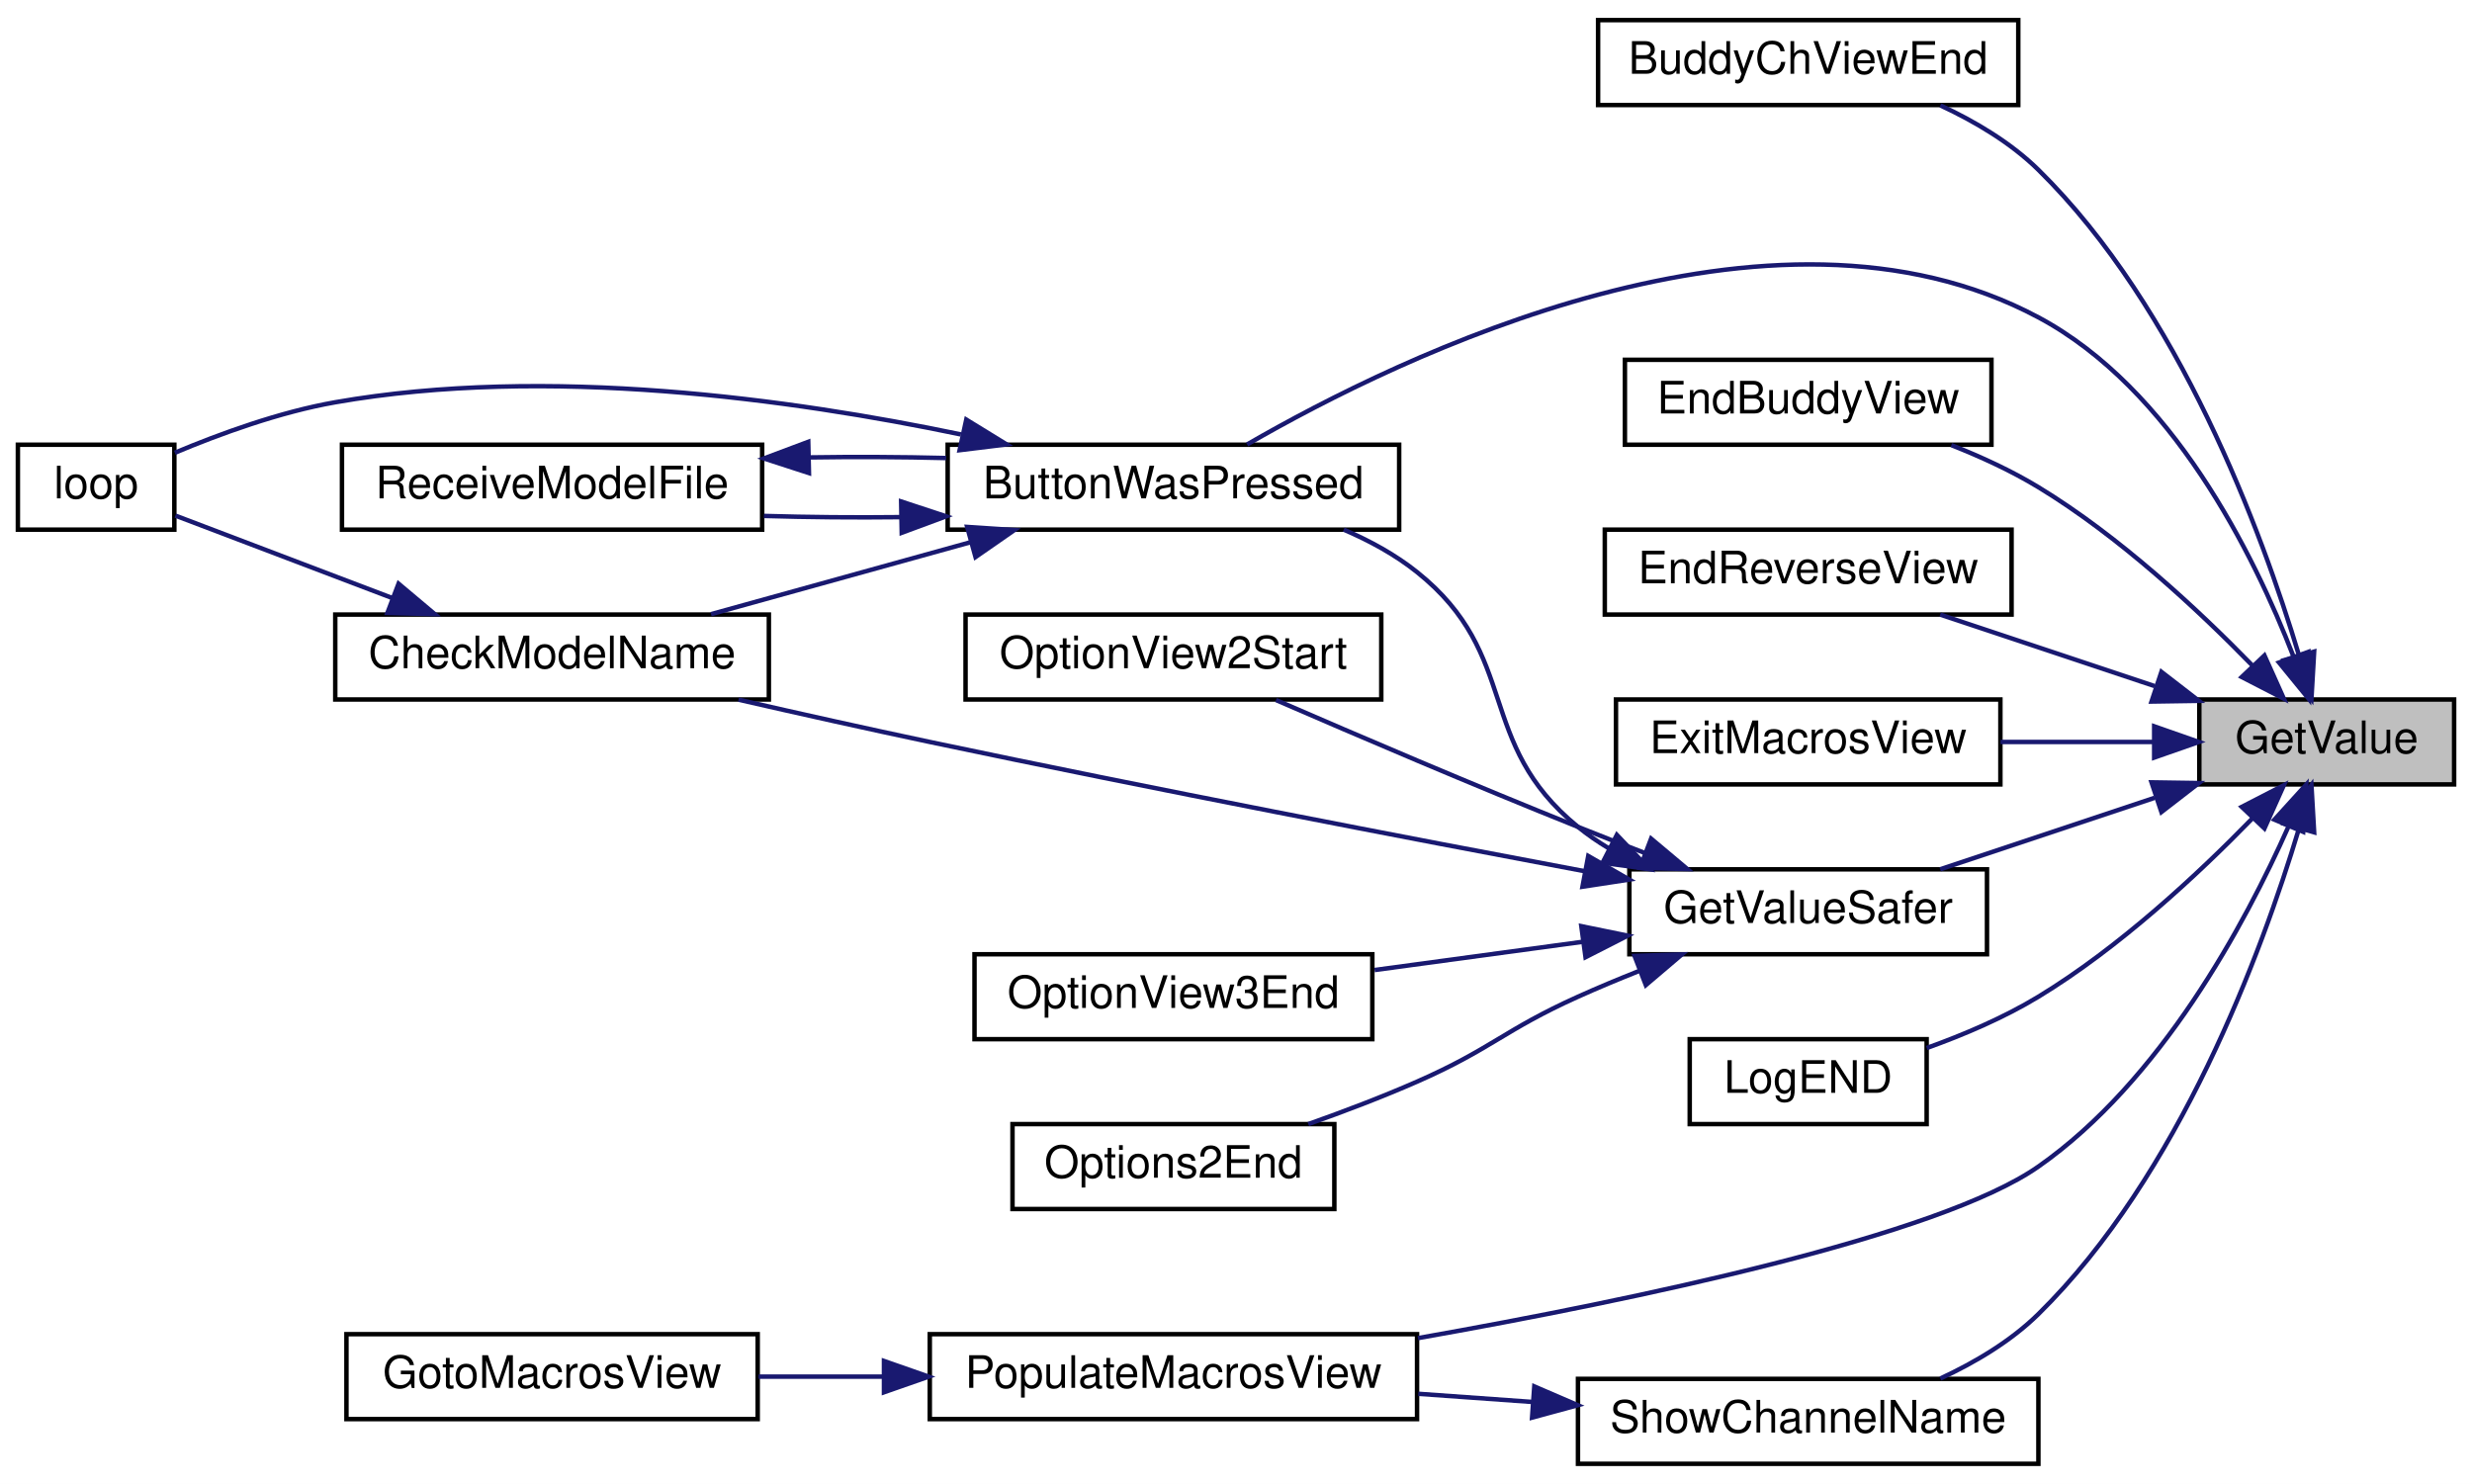
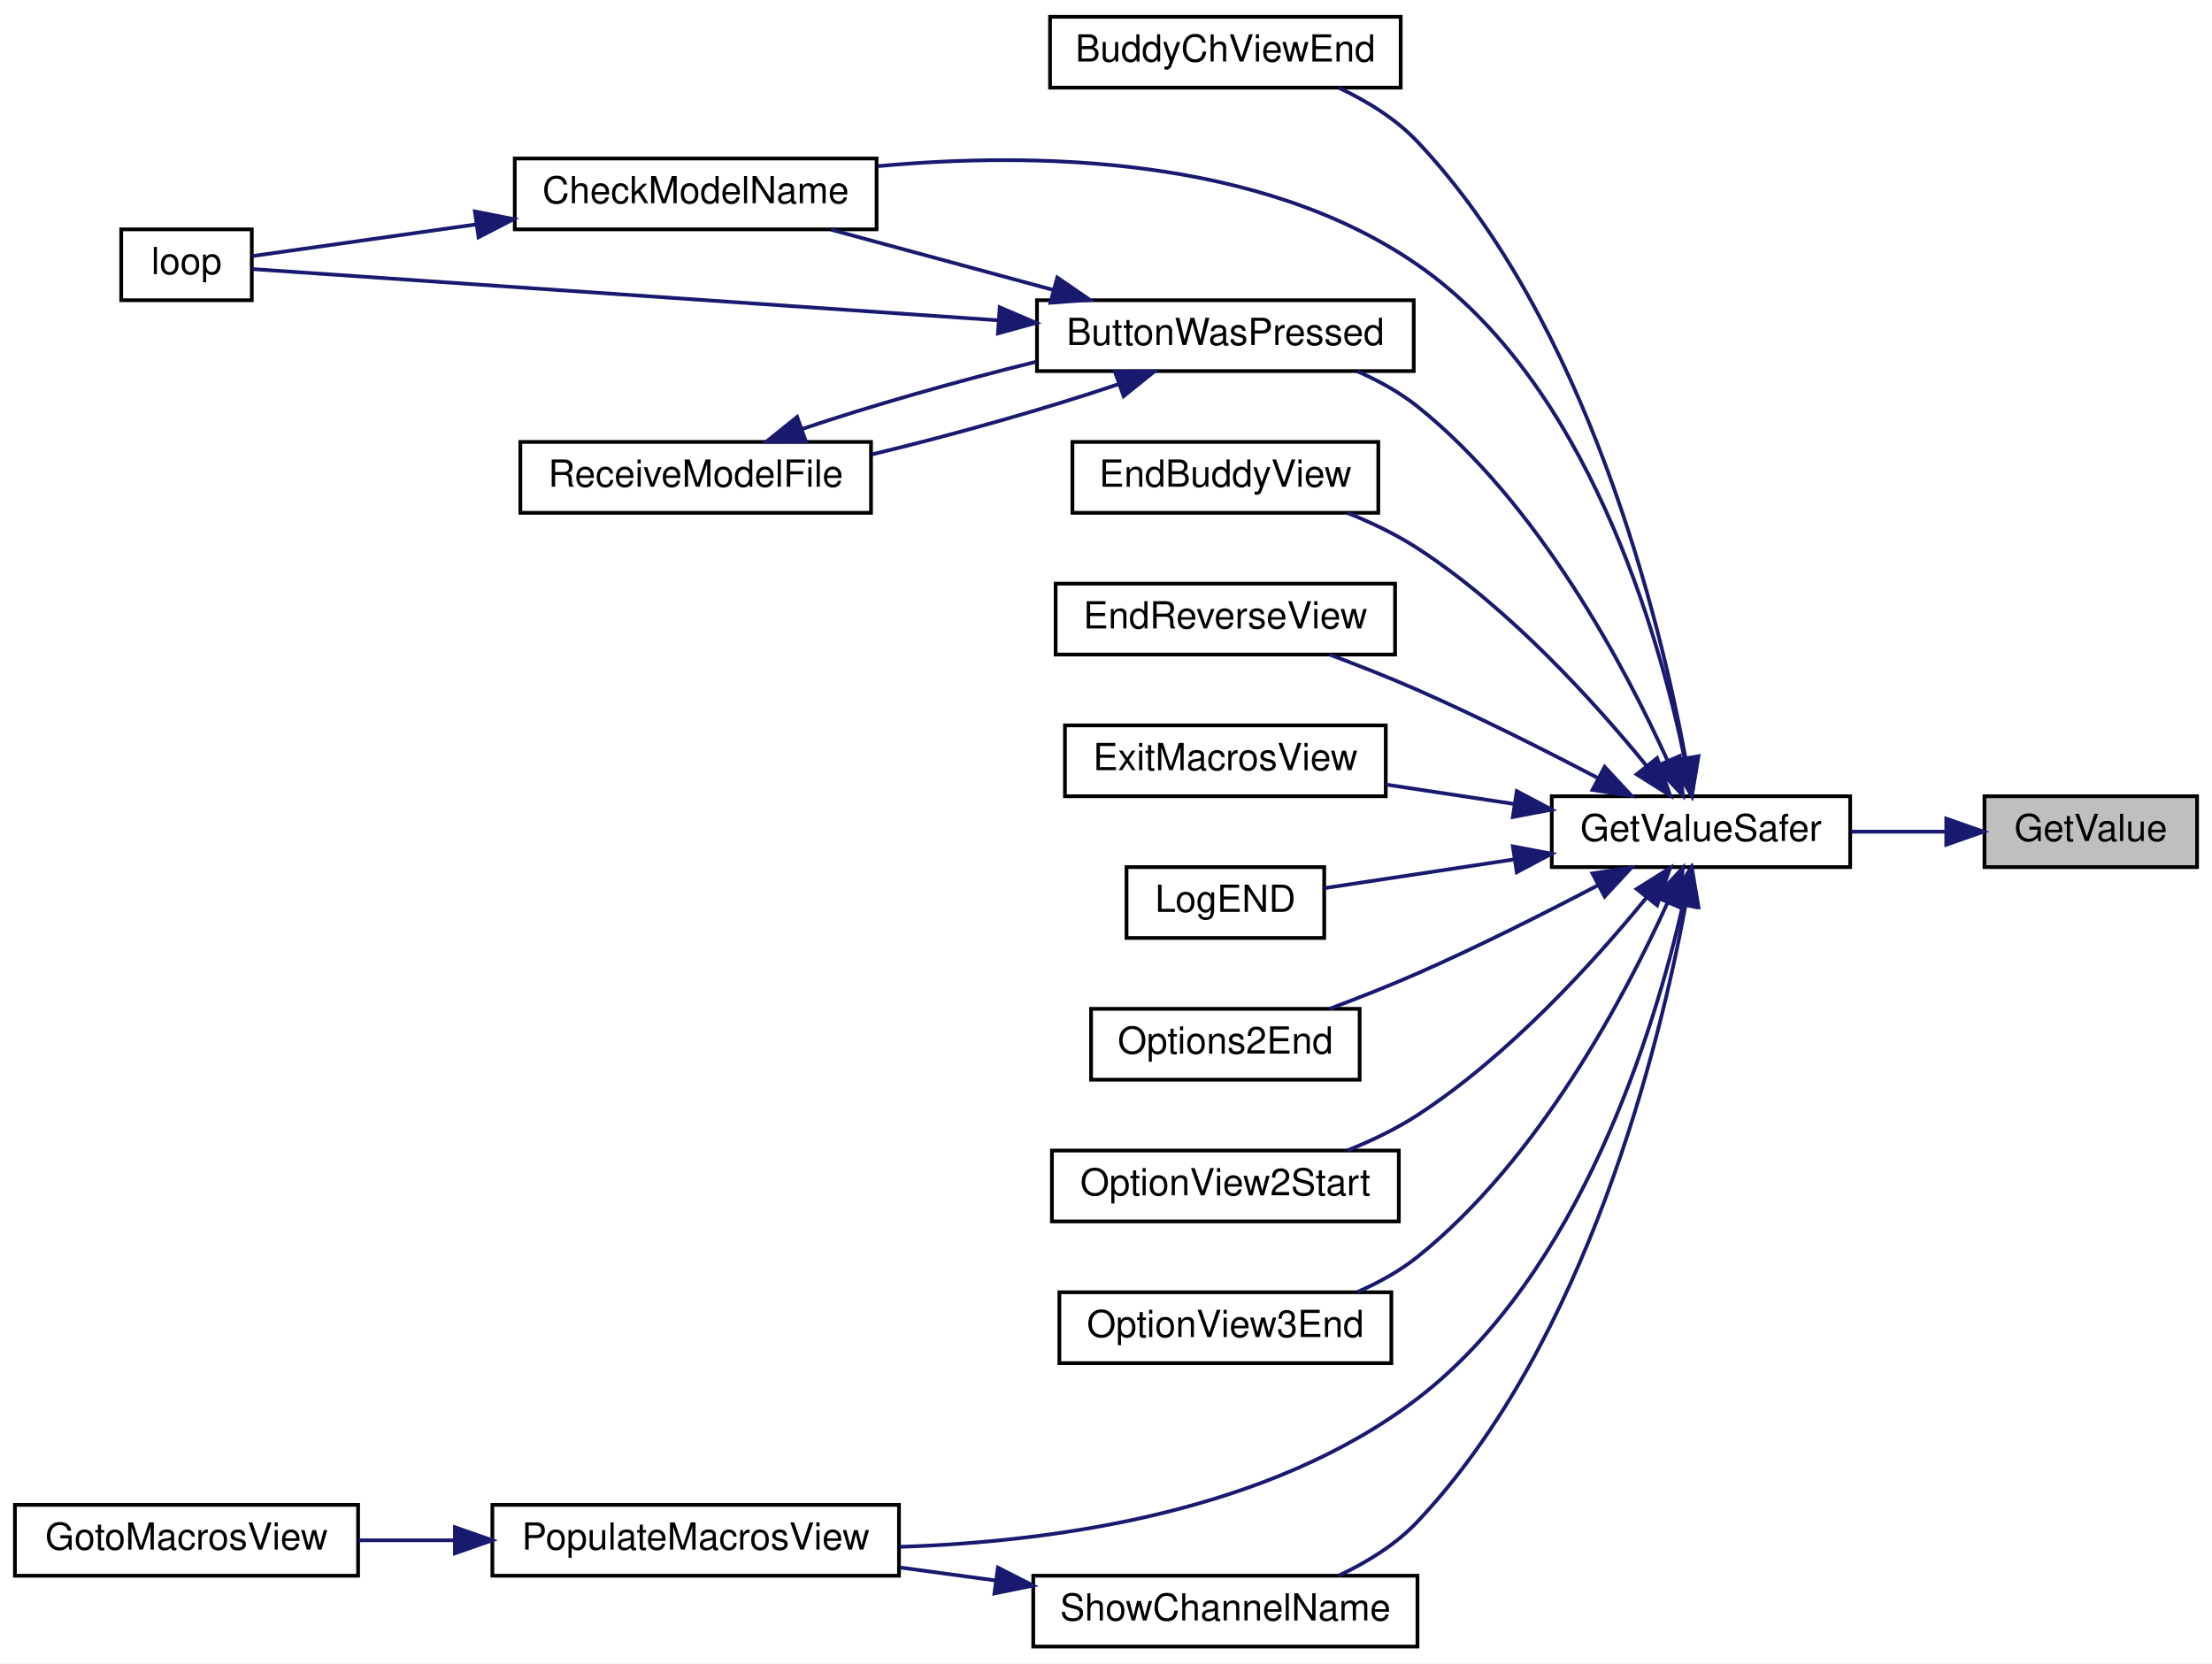
- <svg xmlns="http://www.w3.org/2000/svg" xmlns:xlink="http://www.w3.org/1999/xlink" width="553pt" height="332pt" viewBox="0.00 0.00 553.00 332.00">
-   <g id="graph0" class="graph" transform="scale(1 1) rotate(0) translate(4 328)">
-     <polygon fill="white" stroke="transparent" points="-4,4 -4,-328 549,-328 549,4 -4,4" />
+ <svg xmlns="http://www.w3.org/2000/svg" xmlns:xlink="http://www.w3.org/1999/xlink" width="593pt" height="446pt" viewBox="0.00 0.00 593.00 446.00">
+   <g id="graph0" class="graph" transform="scale(1 1) rotate(0) translate(4 442)">
+     <polygon fill="white" stroke="transparent" points="-4,4 -4,-442 589,-442 589,4 -4,4" />
    <g id="node1" class="node">
      <g id="a_node1">
        <a xlink:title=" ">
-           <polygon fill="#bfbfbf" stroke="black" points="488,-152.5 488,-171.5 545,-171.5 545,-152.5 488,-152.5" />
-           <text text-anchor="middle" x="516.5" y="-159.5" font-family="Helvetica,sans-Serif" font-size="10.00">GetValue</text>
+           <polygon fill="#bfbfbf" stroke="black" points="528,-209.5 528,-228.5 585,-228.5 585,-209.5 528,-209.5" />
+           <text text-anchor="middle" x="556.5" y="-216.5" font-family="Helvetica,sans-Serif" font-size="10.00">GetValue</text>
        </a>
      </g>
    </g>
    <g id="node2" class="node">
      <g id="a_node2">
-         <a xlink:href="_transmitter_code_2src_2main_8cpp.html#ad332e97e29352b9b7bf0ada90b4dcf06" target="_top" xlink:title=" ">
-           <polygon fill="white" stroke="black" points="353.5,-304.5 353.5,-323.5 447.5,-323.5 447.5,-304.5 353.5,-304.5" />
-           <text text-anchor="middle" x="400.5" y="-311.5" font-family="Helvetica,sans-Serif" font-size="10.00">BuddyChViewEnd</text>
+         <a xlink:href="_transmitter_code_2src_2main_8cpp.html#aa96e947f56247db8901e81f09147ddf2" target="_top" xlink:title=" ">
+           <polygon fill="white" stroke="black" points="412,-209.5 412,-228.5 492,-228.5 492,-209.5 412,-209.5" />
+           <text text-anchor="middle" x="452" y="-216.5" font-family="Helvetica,sans-Serif" font-size="10.00">GetValueSafer</text>
        </a>
      </g>
    </g>
    <g id="edge1" class="edge">
-       <path fill="none" stroke="midnightblue" d="M510.23,-181.59C501.97,-209.02 483.56,-258.97 452,-290 445.84,-296.06 437.86,-300.8 430.07,-304.42" />
-       <polygon fill="midnightblue" stroke="midnightblue" points="513.69,-182.22 513.08,-171.65 506.96,-180.3 513.69,-182.22" />
+       <path fill="none" stroke="midnightblue" d="M517.64,-219C509.38,-219 500.62,-219 492.3,-219" />
+       <polygon fill="midnightblue" stroke="midnightblue" points="517.76,-222.5 527.76,-219 517.76,-215.5 517.76,-222.5" />
    </g>
    <g id="node3" class="node">
      <g id="a_node3">
+         <a xlink:href="_transmitter_code_2src_2main_8cpp.html#ad332e97e29352b9b7bf0ada90b4dcf06" target="_top" xlink:title=" ">
+           <polygon fill="white" stroke="black" points="277.5,-418.5 277.5,-437.5 371.5,-437.5 371.5,-418.5 277.5,-418.5" />
+           <text text-anchor="middle" x="324.5" y="-425.5" font-family="Helvetica,sans-Serif" font-size="10.00">BuddyChViewEnd</text>
+         </a>
+       </g>
+     </g>
+     <g id="edge2" class="edge">
+       <path fill="none" stroke="midnightblue" d="M447.86,-238.76C441.04,-275.63 421.69,-355.56 376,-404 370.21,-410.14 362.52,-414.88 354.89,-418.46" />
+       <polygon fill="midnightblue" stroke="midnightblue" points="451.33,-239.23 449.58,-228.78 444.43,-238.04 451.33,-239.23" />
+     </g>
+     <g id="node4" class="node">
+       <g id="a_node4">
        <a xlink:href="_transmitter_code_2src_2main_8cpp.html#a804fdbdd5eab4c596bbe8a23eecbe4d5" target="_top" xlink:title=" ">
-           <polygon fill="white" stroke="black" points="208,-209.5 208,-228.5 309,-228.5 309,-209.5 208,-209.5" />
-           <text text-anchor="middle" x="258.5" y="-216.5" font-family="Helvetica,sans-Serif" font-size="10.00">ButtonWasPressed</text>
-         </a>
-       </g>
-     </g>
-     <g id="edge2" class="edge">
-       <path fill="none" stroke="midnightblue" d="M509.03,-181.2C500.19,-204.03 481.91,-241.02 452,-257 392.21,-288.95 309.06,-248.27 274.99,-228.56" />
-       <polygon fill="midnightblue" stroke="midnightblue" points="512.41,-182.16 512.53,-171.57 505.83,-179.77 512.41,-182.16" />
-     </g>
-     <g id="node7" class="node">
-       <g id="a_node7">
-         <a xlink:href="_transmitter_code_2src_2main_8cpp.html#a16c65917a148c7f6c17babf11e977b69" target="_top" xlink:title=" ">
-           <polygon fill="white" stroke="black" points="359.5,-228.5 359.5,-247.5 441.5,-247.5 441.5,-228.5 359.5,-228.5" />
-           <text text-anchor="middle" x="400.5" y="-235.5" font-family="Helvetica,sans-Serif" font-size="10.00">EndBuddyView</text>
-         </a>
-       </g>
-     </g>
-     <g id="edge8" class="edge">
-       <path fill="none" stroke="midnightblue" d="M499.82,-179.16C487.73,-191.57 470.07,-208.03 452,-219 445.99,-222.65 439.17,-225.79 432.53,-228.41" />
-       <polygon fill="midnightblue" stroke="midnightblue" points="502.57,-181.35 506.91,-171.68 497.49,-176.53 502.57,-181.35" />
+           <polygon fill="white" stroke="black" points="274,-342.5 274,-361.5 375,-361.5 375,-342.5 274,-342.5" />
+           <text text-anchor="middle" x="324.5" y="-349.5" font-family="Helvetica,sans-Serif" font-size="10.00">ButtonWasPressed</text>
+         </a>
+       </g>
+     </g>
+     <g id="edge3" class="edge">
+       <path fill="none" stroke="midnightblue" d="M443.1,-237.91C431.75,-262.95 408.53,-307 376,-333 371.24,-336.8 365.65,-339.9 359.94,-342.4" />
+       <polygon fill="midnightblue" stroke="midnightblue" points="446.32,-239.3 447.12,-228.73 439.9,-236.49 446.32,-239.3" />
+     </g>
+     <g id="node5" class="node">
+       <g id="a_node5">
+         <a xlink:href="_transmitter_code_2src_2main_8cpp.html#a984cb52354a84c45e9e41f396a1c5e92" target="_top" xlink:title=" ">
+           <polygon fill="white" stroke="black" points="134,-380.5 134,-399.5 231,-399.5 231,-380.5 134,-380.5" />
+           <text text-anchor="middle" x="182.5" y="-387.5" font-family="Helvetica,sans-Serif" font-size="10.00">CheckModelName</text>
+         </a>
+       </g>
+     </g>
+     <g id="edge9" class="edge">
+       <path fill="none" stroke="midnightblue" d="M447.64,-238.45C440.75,-271.82 421.65,-339.4 376,-371 333.75,-400.24 273.24,-401.32 231.39,-397.45" />
+       <polygon fill="midnightblue" stroke="midnightblue" points="451.09,-239.03 449.53,-228.55 444.22,-237.72 451.09,-239.03" />
    </g>
    <g id="node8" class="node">
      <g id="a_node8">
-         <a xlink:href="_transmitter_code_2src_2main_8cpp.html#afd3dd964eafc30405e000b03579dd00c" target="_top" xlink:title=" ">
-           <polygon fill="white" stroke="black" points="355,-190.5 355,-209.5 446,-209.5 446,-190.5 355,-190.5" />
-           <text text-anchor="middle" x="400.5" y="-197.5" font-family="Helvetica,sans-Serif" font-size="10.00">EndReverseView</text>
-         </a>
-       </g>
-     </g>
-     <g id="edge9" class="edge">
-       <path fill="none" stroke="midnightblue" d="M478.02,-174.49C462.4,-179.7 444.56,-185.65 430.03,-190.49" />
-       <polygon fill="midnightblue" stroke="midnightblue" points="479.52,-177.68 487.9,-171.2 477.31,-171.04 479.52,-177.68" />
+         <a xlink:href="_transmitter_code_2src_2main_8cpp.html#a16c65917a148c7f6c17babf11e977b69" target="_top" xlink:title=" ">
+           <polygon fill="white" stroke="black" points="283.5,-304.5 283.5,-323.5 365.5,-323.5 365.5,-304.5 283.5,-304.5" />
+           <text text-anchor="middle" x="324.5" y="-311.5" font-family="Helvetica,sans-Serif" font-size="10.00">EndBuddyView</text>
+         </a>
+       </g>
+     </g>
+     <g id="edge10" class="edge">
+       <path fill="none" stroke="midnightblue" d="M437.34,-236.75C423.49,-253.71 400.62,-279.01 376,-295 370.26,-298.72 363.69,-301.87 357.23,-304.46" />
+       <polygon fill="midnightblue" stroke="midnightblue" points="440.24,-238.73 443.73,-228.73 434.76,-234.37 440.24,-238.73" />
    </g>
    <g id="node9" class="node">
      <g id="a_node9">
-         <a xlink:href="_transmitter_code_2src_2main_8cpp.html#a488388f6430a0fc7bec57074ba750a2d" target="_top" xlink:title=" ">
-           <polygon fill="white" stroke="black" points="357.5,-152.5 357.5,-171.5 443.5,-171.5 443.5,-152.5 357.5,-152.5" />
-           <text text-anchor="middle" x="400.5" y="-159.5" font-family="Helvetica,sans-Serif" font-size="10.00">ExitMacrosView</text>
-         </a>
-       </g>
-     </g>
-     <g id="edge10" class="edge">
-       <path fill="none" stroke="midnightblue" d="M477.78,-162C466.8,-162 454.75,-162 443.53,-162" />
-       <polygon fill="midnightblue" stroke="midnightblue" points="477.9,-165.5 487.9,-162 477.9,-158.5 477.9,-165.5" />
+         <a xlink:href="_transmitter_code_2src_2main_8cpp.html#afd3dd964eafc30405e000b03579dd00c" target="_top" xlink:title=" ">
+           <polygon fill="white" stroke="black" points="279,-266.5 279,-285.5 370,-285.5 370,-266.5 279,-266.5" />
+           <text text-anchor="middle" x="324.5" y="-273.5" font-family="Helvetica,sans-Serif" font-size="10.00">EndReverseView</text>
+         </a>
+       </g>
+     </g>
+     <g id="edge11" class="edge">
+       <path fill="none" stroke="midnightblue" d="M424.22,-233.46C410.06,-240.88 392.28,-249.84 376,-257 368.45,-260.32 360.13,-263.6 352.45,-266.48" />
+       <polygon fill="midnightblue" stroke="midnightblue" points="426.18,-236.39 433.38,-228.62 422.91,-230.2 426.18,-236.39" />
    </g>
    <g id="node10" class="node">
      <g id="a_node10">
-         <a xlink:href="_transmitter_code_2src_2main_8cpp.html#aa96e947f56247db8901e81f09147ddf2" target="_top" xlink:title=" ">
-           <polygon fill="white" stroke="black" points="360.5,-114.5 360.5,-133.5 440.5,-133.5 440.5,-114.5 360.5,-114.5" />
-           <text text-anchor="middle" x="400.5" y="-121.5" font-family="Helvetica,sans-Serif" font-size="10.00">GetValueSafer</text>
-         </a>
-       </g>
-     </g>
-     <g id="edge11" class="edge">
-       <path fill="none" stroke="midnightblue" d="M478.02,-149.51C462.4,-144.3 444.56,-138.35 430.03,-133.51" />
-       <polygon fill="midnightblue" stroke="midnightblue" points="477.31,-152.96 487.9,-152.8 479.52,-146.32 477.31,-152.96" />
+         <a xlink:href="_transmitter_code_2src_2main_8cpp.html#a488388f6430a0fc7bec57074ba750a2d" target="_top" xlink:title=" ">
+           <polygon fill="white" stroke="black" points="281.5,-228.5 281.5,-247.5 367.5,-247.5 367.5,-228.5 281.5,-228.5" />
+           <text text-anchor="middle" x="324.5" y="-235.5" font-family="Helvetica,sans-Serif" font-size="10.00">ExitMacrosView</text>
+         </a>
+       </g>
+     </g>
+     <g id="edge12" class="edge">
+       <path fill="none" stroke="midnightblue" d="M401.8,-226.45C390.48,-228.16 378.53,-229.97 367.55,-231.63" />
+       <polygon fill="midnightblue" stroke="midnightblue" points="402.62,-229.87 411.98,-224.91 401.57,-222.94 402.62,-229.87" />
+     </g>
+     <g id="node11" class="node">
+       <g id="a_node11">
+         <a xlink:href="_transmitter_code_2src_2main_8cpp.html#acb3300c8b0e64f0fb381f7b96158dfc1" target="_top" xlink:title=" ">
+           <polygon fill="white" stroke="black" points="298,-190.5 298,-209.5 351,-209.5 351,-190.5 298,-190.5" />
+           <text text-anchor="middle" x="324.5" y="-197.5" font-family="Helvetica,sans-Serif" font-size="10.00">LogEND</text>
+         </a>
+       </g>
+     </g>
+     <g id="edge13" class="edge">
+       <path fill="none" stroke="midnightblue" d="M401.95,-211.57C384.55,-208.94 365.67,-206.08 351.02,-203.86" />
+       <polygon fill="midnightblue" stroke="midnightblue" points="401.57,-215.06 411.98,-213.09 402.62,-208.13 401.57,-215.06" />
+     </g>
+     <g id="node12" class="node">
+       <g id="a_node12">
+         <a xlink:href="_transmitter_code_2src_2main_8cpp.html#a835d7dda94eeefe66d661ef4dc4df1a4" target="_top" xlink:title=" ">
+           <polygon fill="white" stroke="black" points="288.5,-152.5 288.5,-171.5 360.5,-171.5 360.5,-152.5 288.5,-152.5" />
+           <text text-anchor="middle" x="324.5" y="-159.5" font-family="Helvetica,sans-Serif" font-size="10.00">Options2End</text>
+         </a>
+       </g>
+     </g>
+     <g id="edge14" class="edge">
+       <path fill="none" stroke="midnightblue" d="M424.22,-204.54C410.06,-197.12 392.28,-188.16 376,-181 368.45,-177.68 360.13,-174.4 352.45,-171.52" />
+       <polygon fill="midnightblue" stroke="midnightblue" points="422.91,-207.8 433.38,-209.38 426.18,-201.61 422.91,-207.8" />
+     </g>
+     <g id="node13" class="node">
+       <g id="a_node13">
+         <a xlink:href="_transmitter_code_2src_2main_8cpp.html#aa1ada50da7cf7f716d14bc9c1a7fdfe9" target="_top" xlink:title=" ">
+           <polygon fill="white" stroke="black" points="278,-114.5 278,-133.5 371,-133.5 371,-114.5 278,-114.5" />
+           <text text-anchor="middle" x="324.5" y="-121.5" font-family="Helvetica,sans-Serif" font-size="10.00">OptionView2Start</text>
+         </a>
+       </g>
+     </g>
+     <g id="edge15" class="edge">
+       <path fill="none" stroke="midnightblue" d="M437.34,-201.25C423.49,-184.29 400.62,-158.99 376,-143 370.26,-139.28 363.69,-136.13 357.23,-133.54" />
+       <polygon fill="midnightblue" stroke="midnightblue" points="434.76,-203.63 443.73,-209.27 440.24,-199.27 434.76,-203.63" />
    </g>
    <g id="node14" class="node">
      <g id="a_node14">
-         <a xlink:href="_transmitter_code_2src_2main_8cpp.html#acb3300c8b0e64f0fb381f7b96158dfc1" target="_top" xlink:title=" ">
-           <polygon fill="white" stroke="black" points="374,-76.5 374,-95.5 427,-95.5 427,-76.5 374,-76.5" />
-           <text text-anchor="middle" x="400.5" y="-83.5" font-family="Helvetica,sans-Serif" font-size="10.00">LogEND</text>
-         </a>
-       </g>
-     </g>
-     <g id="edge17" class="edge">
-       <path fill="none" stroke="midnightblue" d="M499.82,-144.84C487.73,-132.43 470.07,-115.97 452,-105 444.31,-100.33 435.29,-96.49 427.01,-93.52" />
-       <polygon fill="midnightblue" stroke="midnightblue" points="497.49,-147.47 506.91,-152.32 502.57,-142.65 497.49,-147.47" />
+         <a xlink:href="_transmitter_code_2src_2main_8cpp.html#ab71829b0aee177464a613b151545c08a" target="_top" xlink:title=" ">
+           <polygon fill="white" stroke="black" points="280,-76.5 280,-95.5 369,-95.5 369,-76.5 280,-76.5" />
+           <text text-anchor="middle" x="324.5" y="-83.5" font-family="Helvetica,sans-Serif" font-size="10.00">OptionView3End</text>
+         </a>
+       </g>
+     </g>
+     <g id="edge16" class="edge">
+       <path fill="none" stroke="midnightblue" d="M443.1,-200.09C431.75,-175.05 408.53,-131 376,-105 371.24,-101.2 365.65,-98.1 359.94,-95.6" />
+       <polygon fill="midnightblue" stroke="midnightblue" points="439.9,-201.51 447.12,-209.27 446.32,-198.7 439.9,-201.51" />
    </g>
    <g id="node15" class="node">
      <g id="a_node15">
        <a xlink:href="_transmitter_code_2src_2main_8cpp.html#a58fe79634784085398cb1f382f6bf57d" target="_top" xlink:title=" ">
-           <polygon fill="white" stroke="black" points="204,-10.5 204,-29.5 313,-29.5 313,-10.5 204,-10.5" />
-           <text text-anchor="middle" x="258.5" y="-17.5" font-family="Helvetica,sans-Serif" font-size="10.00">PopulateMacrosView</text>
-         </a>
-       </g>
-     </g>
-     <g id="edge18" class="edge">
-       <path fill="none" stroke="midnightblue" d="M507.9,-142.98C498.22,-121.23 479.38,-86.16 452,-67 429.8,-51.47 362.05,-37.26 313.21,-28.62" />
-       <polygon fill="midnightblue" stroke="midnightblue" points="504.8,-144.62 511.92,-152.46 511.24,-141.89 504.8,-144.62" />
+           <polygon fill="white" stroke="black" points="128,-19.5 128,-38.5 237,-38.5 237,-19.5 128,-19.5" />
+           <text text-anchor="middle" x="182.5" y="-26.5" font-family="Helvetica,sans-Serif" font-size="10.00">PopulateMacrosView</text>
+         </a>
+       </g>
+     </g>
+     <g id="edge17" class="edge">
+       <path fill="none" stroke="midnightblue" d="M447.11,-199.1C439.56,-166.11 419.67,-100.45 376,-67 336.38,-36.65 279.07,-28.59 237.28,-27.25" />
+       <polygon fill="midnightblue" stroke="midnightblue" points="443.77,-200.24 449.28,-209.29 450.62,-198.78 443.77,-200.24" />
    </g>
    <g id="node17" class="node">
      <g id="a_node17">
        <a xlink:href="_transmitter_code_2src_2main_8cpp.html#a4d8497742bcb615831e3b52c5d463cde" target="_top" xlink:title=" ">
-           <polygon fill="white" stroke="black" points="349,-0.5 349,-19.5 452,-19.5 452,-0.5 349,-0.5" />
-           <text text-anchor="middle" x="400.5" y="-7.5" font-family="Helvetica,sans-Serif" font-size="10.00">ShowChannelName</text>
-         </a>
-       </g>
-     </g>
-     <g id="edge20" class="edge">
-       <path fill="none" stroke="midnightblue" d="M510.23,-142.41C501.97,-114.98 483.56,-65.03 452,-34 445.84,-27.94 437.86,-23.2 430.07,-19.58" />
-       <polygon fill="midnightblue" stroke="midnightblue" points="506.96,-143.7 513.08,-152.35 513.69,-141.78 506.96,-143.7" />
-     </g>
-     <g id="node4" class="node">
-       <g id="a_node4">
-         <a xlink:href="_transmitter_code_2src_2main_8cpp.html#a984cb52354a84c45e9e41f396a1c5e92" target="_top" xlink:title=" ">
-           <polygon fill="white" stroke="black" points="71,-171.5 71,-190.5 168,-190.5 168,-171.5 71,-171.5" />
-           <text text-anchor="middle" x="119.5" y="-178.5" font-family="Helvetica,sans-Serif" font-size="10.00">CheckModelName</text>
-         </a>
-       </g>
-     </g>
-     <g id="edge3" class="edge">
-       <path fill="none" stroke="midnightblue" d="M213.09,-206.68C194.27,-201.46 172.66,-195.47 155.06,-190.59" />
-       <polygon fill="midnightblue" stroke="midnightblue" points="212.36,-210.11 222.93,-209.41 214.23,-203.37 212.36,-210.11" />
-     </g>
-     <g id="node5" class="node">
-       <g id="a_node5">
-         <a xlink:href="_transmitter_code_2src_2main_8cpp.html#ad3cb30894c94eb016e98bdcaa899ac86" target="_top" xlink:title=" ">
-           <polygon fill="white" stroke="black" points="0,-209.5 0,-228.5 35,-228.5 35,-209.5 0,-209.5" />
-           <text text-anchor="middle" x="17.5" y="-216.5" font-family="Helvetica,sans-Serif" font-size="10.00">loop</text>
-         </a>
-       </g>
-     </g>
-     <g id="edge5" class="edge">
-       <path fill="none" stroke="midnightblue" d="M210.97,-230.8C173.08,-238.71 118.32,-246.3 71,-238 58.59,-235.82 45.24,-230.96 35.11,-226.7" />
-       <polygon fill="midnightblue" stroke="midnightblue" points="212.16,-234.12 221.19,-228.57 210.67,-227.28 212.16,-234.12" />
+           <polygon fill="white" stroke="black" points="273,-0.5 273,-19.5 376,-19.5 376,-0.5 273,-0.5" />
+           <text text-anchor="middle" x="324.5" y="-7.5" font-family="Helvetica,sans-Serif" font-size="10.00">ShowChannelName</text>
+         </a>
+       </g>
+     </g>
+     <g id="edge19" class="edge">
+       <path fill="none" stroke="midnightblue" d="M447.86,-199.24C441.04,-162.37 421.69,-82.44 376,-34 370.21,-27.86 362.52,-23.12 354.89,-19.54" />
+       <polygon fill="midnightblue" stroke="midnightblue" points="444.43,-199.96 449.58,-209.22 451.33,-198.77 444.43,-199.96" />
+     </g>
+     <g id="edge4" class="edge">
+       <path fill="none" stroke="midnightblue" d="M278.38,-364.25C259.09,-369.48 236.89,-375.51 218.82,-380.41" />
+       <polygon fill="midnightblue" stroke="midnightblue" points="279.44,-367.59 288.17,-361.59 277.6,-360.83 279.44,-367.59" />
    </g>
    <g id="node6" class="node">
      <g id="a_node6">
+         <a xlink:href="_transmitter_code_2src_2main_8cpp.html#ad3cb30894c94eb016e98bdcaa899ac86" target="_top" xlink:title=" ">
+           <polygon fill="white" stroke="black" points="28.5,-361.5 28.5,-380.5 63.5,-380.5 63.5,-361.5 28.5,-361.5" />
+           <text text-anchor="middle" x="46" y="-368.5" font-family="Helvetica,sans-Serif" font-size="10.00">loop</text>
+         </a>
+       </g>
+     </g>
+     <g id="edge6" class="edge">
+       <path fill="none" stroke="midnightblue" d="M263.4,-356.13C199.47,-360.52 102.36,-367.2 63.71,-369.85" />
+       <polygon fill="midnightblue" stroke="midnightblue" points="264.01,-359.6 273.75,-355.42 263.53,-352.61 264.01,-359.6" />
+     </g>
+     <g id="node7" class="node">
+       <g id="a_node7">
        <a xlink:href="_transmitter_code_2src_2main_8cpp.html#ab7c9edf843c732d7fe296564f39bc0dc" target="_top" xlink:title="RECEIVE A MODEL FILE.">
-           <polygon fill="white" stroke="black" points="72.5,-209.5 72.5,-228.5 166.5,-228.5 166.5,-209.5 72.5,-209.5" />
-           <text text-anchor="middle" x="119.5" y="-216.5" font-family="Helvetica,sans-Serif" font-size="10.00">ReceiveModelFile</text>
-         </a>
-       </g>
-     </g>
-     <g id="edge6" class="edge">
-       <path fill="none" stroke="midnightblue" d="M197.51,-212.3C187.25,-212.18 176.73,-212.28 166.89,-212.57" />
-       <polygon fill="midnightblue" stroke="midnightblue" points="197.59,-215.8 207.65,-212.48 197.72,-208.8 197.59,-215.8" />
-     </g>
-     <g id="edge4" class="edge">
-       <path fill="none" stroke="midnightblue" d="M83.91,-194.14C67.44,-200.4 48.49,-207.6 35.24,-212.64" />
-       <polygon fill="midnightblue" stroke="midnightblue" points="85.16,-197.41 93.27,-190.59 82.67,-190.87 85.16,-197.41" />
+           <polygon fill="white" stroke="black" points="135.5,-304.5 135.5,-323.5 229.5,-323.5 229.5,-304.5 135.5,-304.5" />
+           <text text-anchor="middle" x="182.5" y="-311.5" font-family="Helvetica,sans-Serif" font-size="10.00">ReceiveModelFile</text>
+         </a>
+       </g>
    </g>
    <g id="edge7" class="edge">
-       <path fill="none" stroke="midnightblue" d="M176.92,-225.66C187.11,-225.82 197.67,-225.77 207.65,-225.52" />
-       <polygon fill="midnightblue" stroke="midnightblue" points="176.97,-222.16 166.89,-225.43 176.81,-229.15 176.97,-222.16" />
-     </g>
-     <g id="edge12" class="edge">
-       <path fill="none" stroke="midnightblue" d="M355.88,-138.21C353.45,-139.66 351.14,-141.26 349,-143 325.77,-161.93 336.4,-181.29 313,-200 308.15,-203.88 302.45,-207 296.6,-209.5" />
-       <polygon fill="midnightblue" stroke="midnightblue" points="357.7,-141.21 365,-133.52 354.5,-134.98 357.7,-141.21" />
-     </g>
-     <g id="edge13" class="edge">
-       <path fill="none" stroke="midnightblue" d="M350.55,-133.07C310.96,-140.51 253.8,-151.5 204,-162 190.03,-164.95 174.8,-168.35 161.21,-171.46" />
-       <polygon fill="midnightblue" stroke="midnightblue" points="351.3,-136.49 360.48,-131.21 350.01,-129.61 351.3,-136.49" />
-     </g>
-     <g id="node11" class="node">
-       <g id="a_node11">
-         <a xlink:href="_transmitter_code_2src_2main_8cpp.html#a835d7dda94eeefe66d661ef4dc4df1a4" target="_top" xlink:title=" ">
-           <polygon fill="white" stroke="black" points="222.5,-57.5 222.5,-76.5 294.5,-76.5 294.5,-57.5 222.5,-57.5" />
-           <text text-anchor="middle" x="258.5" y="-64.5" font-family="Helvetica,sans-Serif" font-size="10.00">Options2End</text>
-         </a>
-       </g>
-     </g>
-     <g id="edge14" class="edge">
-       <path fill="none" stroke="midnightblue" d="M362.77,-110.8C358.1,-108.94 353.41,-106.99 349,-105 332.5,-97.58 329.57,-93.27 313,-86 305.24,-82.59 296.65,-79.33 288.67,-76.5" />
-       <polygon fill="midnightblue" stroke="midnightblue" points="361.66,-114.13 372.25,-114.46 364.18,-107.6 361.66,-114.13" />
-     </g>
-     <g id="node12" class="node">
-       <g id="a_node12">
-         <a xlink:href="_transmitter_code_2src_2main_8cpp.html#aa1ada50da7cf7f716d14bc9c1a7fdfe9" target="_top" xlink:title=" ">
-           <polygon fill="white" stroke="black" points="212,-171.5 212,-190.5 305,-190.5 305,-171.5 212,-171.5" />
-           <text text-anchor="middle" x="258.5" y="-178.5" font-family="Helvetica,sans-Serif" font-size="10.00">OptionView2Start</text>
-         </a>
-       </g>
-     </g>
-     <g id="edge15" class="edge">
-       <path fill="none" stroke="midnightblue" d="M363.96,-137.16C358.93,-139.08 353.82,-141.07 349,-143 325.81,-152.28 299.52,-163.53 281.46,-171.37" />
-       <polygon fill="midnightblue" stroke="midnightblue" points="365.36,-140.37 373.47,-133.56 362.88,-133.83 365.36,-140.37" />
-     </g>
-     <g id="node13" class="node">
-       <g id="a_node13">
-         <a xlink:href="_transmitter_code_2src_2main_8cpp.html#ab71829b0aee177464a613b151545c08a" target="_top" xlink:title=" ">
-           <polygon fill="white" stroke="black" points="214,-95.5 214,-114.5 303,-114.5 303,-95.5 214,-95.5" />
-           <text text-anchor="middle" x="258.5" y="-102.5" font-family="Helvetica,sans-Serif" font-size="10.00">OptionView3End</text>
-         </a>
-       </g>
-     </g>
-     <g id="edge16" class="edge">
-       <path fill="none" stroke="midnightblue" d="M349.91,-117.27C334.77,-115.22 318.24,-112.97 303.5,-110.97" />
-       <polygon fill="midnightblue" stroke="midnightblue" points="349.75,-120.78 360.13,-118.66 350.69,-113.84 349.75,-120.78" />
+       <path fill="none" stroke="midnightblue" d="M296.02,-339.05C277.15,-332.64 251.66,-325.42 229.71,-320.15" />
+       <polygon fill="midnightblue" stroke="midnightblue" points="294.89,-342.36 305.48,-342.41 297.23,-335.77 294.89,-342.36" />
+     </g>
+     <g id="edge5" class="edge">
+       <path fill="none" stroke="midnightblue" d="M123.79,-381.85C101.93,-378.76 78.7,-375.48 63.59,-373.34" />
+       <polygon fill="midnightblue" stroke="midnightblue" points="123.31,-385.31 133.7,-383.25 124.29,-378.38 123.31,-385.31" />
+     </g>
+     <g id="edge8" class="edge">
+       <path fill="none" stroke="midnightblue" d="M210.95,-326.94C228.81,-333.01 252.62,-339.81 273.75,-344.99" />
+       <polygon fill="midnightblue" stroke="midnightblue" points="212.04,-323.61 201.44,-323.57 209.7,-330.21 212.04,-323.61" />
    </g>
    <g id="node16" class="node">
      <g id="a_node16">
        <a xlink:href="_transmitter_code_2src_2main_8cpp.html#abdecfd433e1830c6497040b03450bed7" target="_top" xlink:title=" ">
-           <polygon fill="white" stroke="black" points="73.5,-10.5 73.5,-29.5 165.5,-29.5 165.5,-10.5 73.5,-10.5" />
-           <text text-anchor="middle" x="119.5" y="-17.5" font-family="Helvetica,sans-Serif" font-size="10.00">GotoMacrosView</text>
-         </a>
-       </g>
-     </g>
-     <g id="edge19" class="edge">
-       <path fill="none" stroke="midnightblue" d="M193.6,-20C184.17,-20 174.63,-20 165.69,-20" />
-       <polygon fill="midnightblue" stroke="midnightblue" points="193.75,-23.5 203.75,-20 193.75,-16.5 193.75,-23.5" />
-     </g>
-     <g id="edge21" class="edge">
-       <path fill="none" stroke="midnightblue" d="M338.74,-14.34C330.27,-14.94 321.61,-15.56 313.28,-16.16" />
-       <polygon fill="midnightblue" stroke="midnightblue" points="339.23,-17.81 348.96,-13.61 338.73,-10.83 339.23,-17.81" />
+           <polygon fill="white" stroke="black" points="0,-19.5 0,-38.5 92,-38.5 92,-19.5 0,-19.5" />
+           <text text-anchor="middle" x="46" y="-26.5" font-family="Helvetica,sans-Serif" font-size="10.00">GotoMacrosView</text>
+         </a>
+       </g>
+     </g>
+     <g id="edge18" class="edge">
+       <path fill="none" stroke="midnightblue" d="M117.84,-29C109.15,-29 100.39,-29 92.13,-29" />
+       <polygon fill="midnightblue" stroke="midnightblue" points="117.96,-32.5 127.96,-29 117.96,-25.5 117.96,-32.5" />
+     </g>
+     <g id="edge20" class="edge">
+       <path fill="none" stroke="midnightblue" d="M263.02,-18.21C254.46,-19.37 245.7,-20.56 237.28,-21.7" />
+       <polygon fill="midnightblue" stroke="midnightblue" points="263.52,-21.67 272.96,-16.86 262.58,-14.74 263.52,-21.67" />
    </g>
  </g>
</svg>
